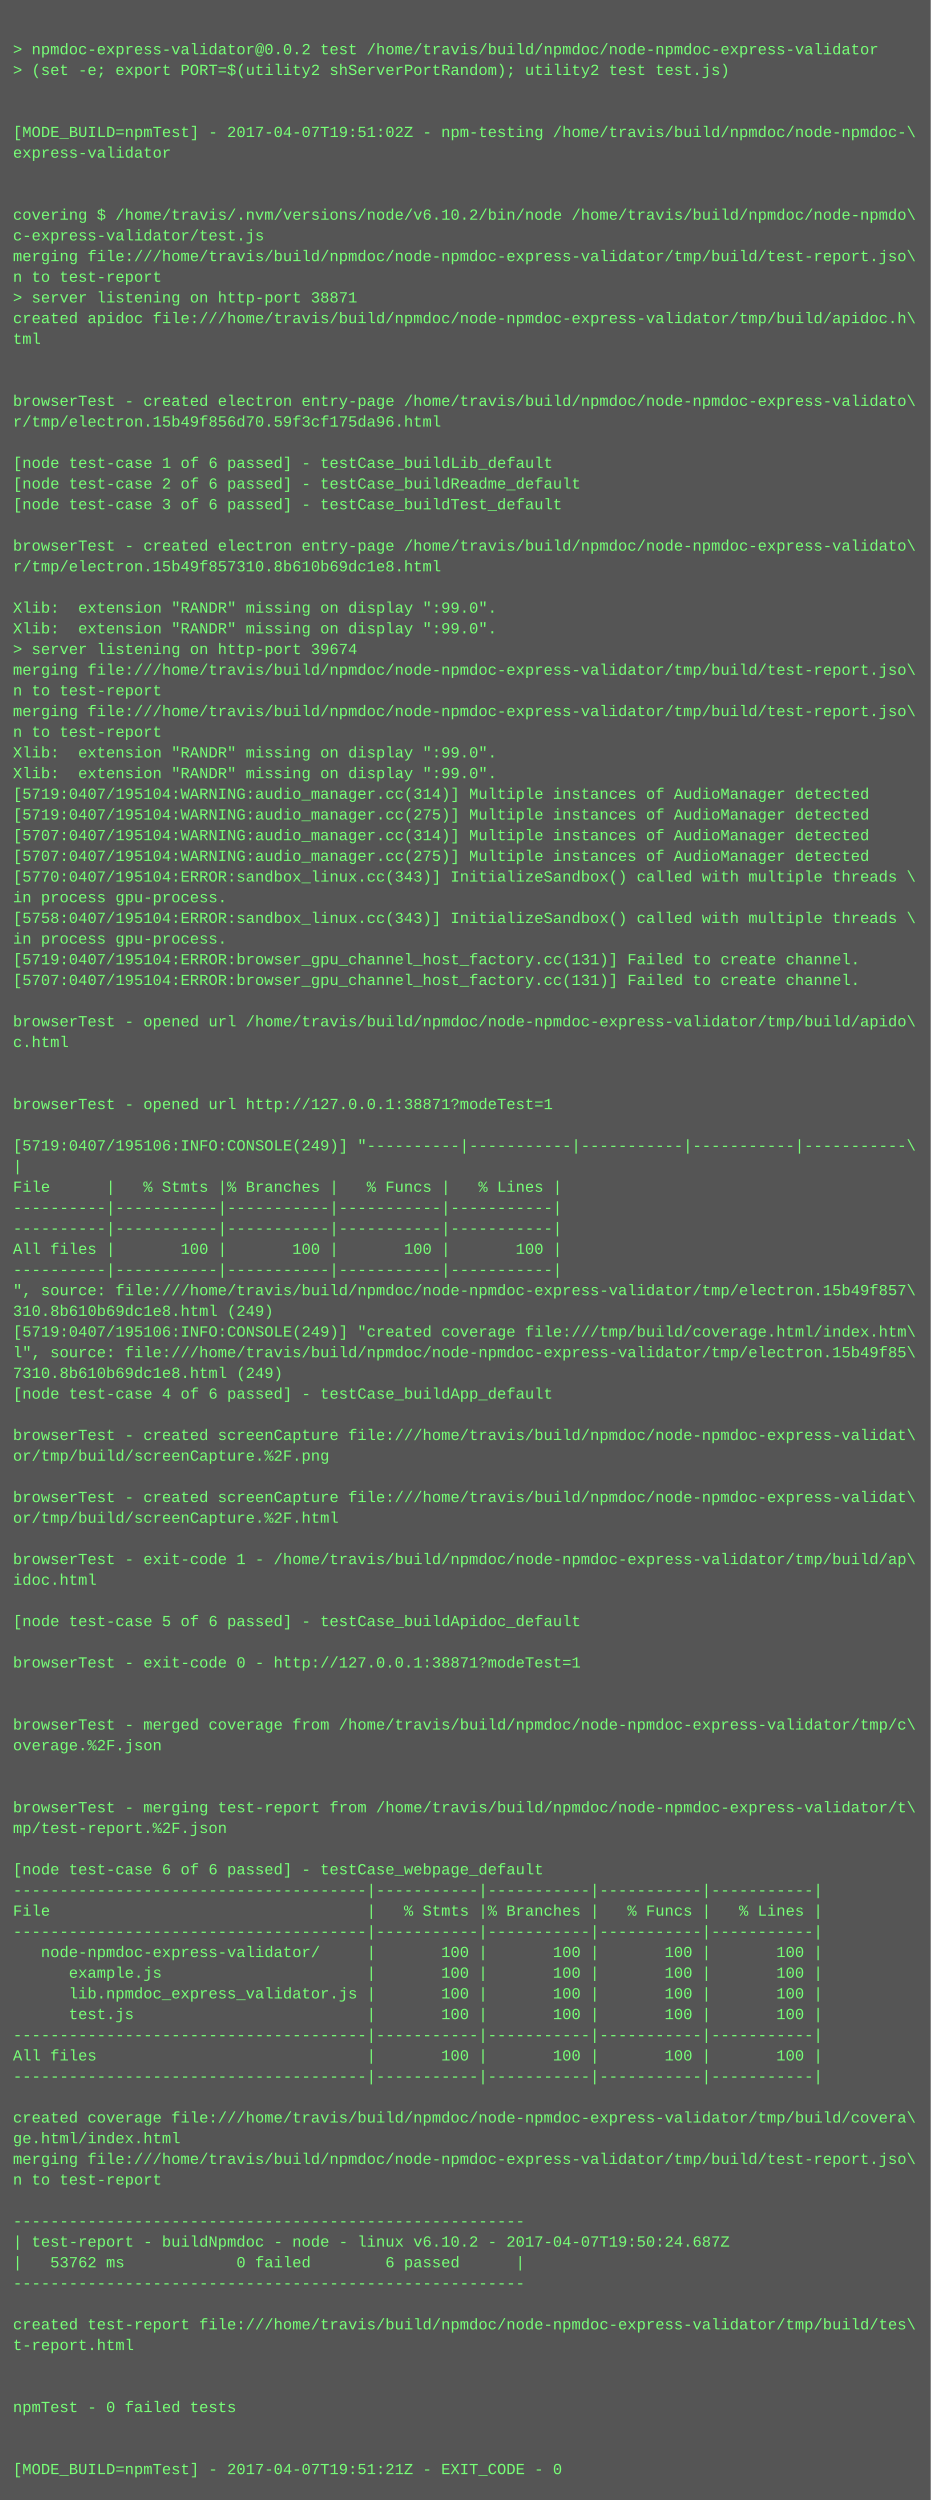
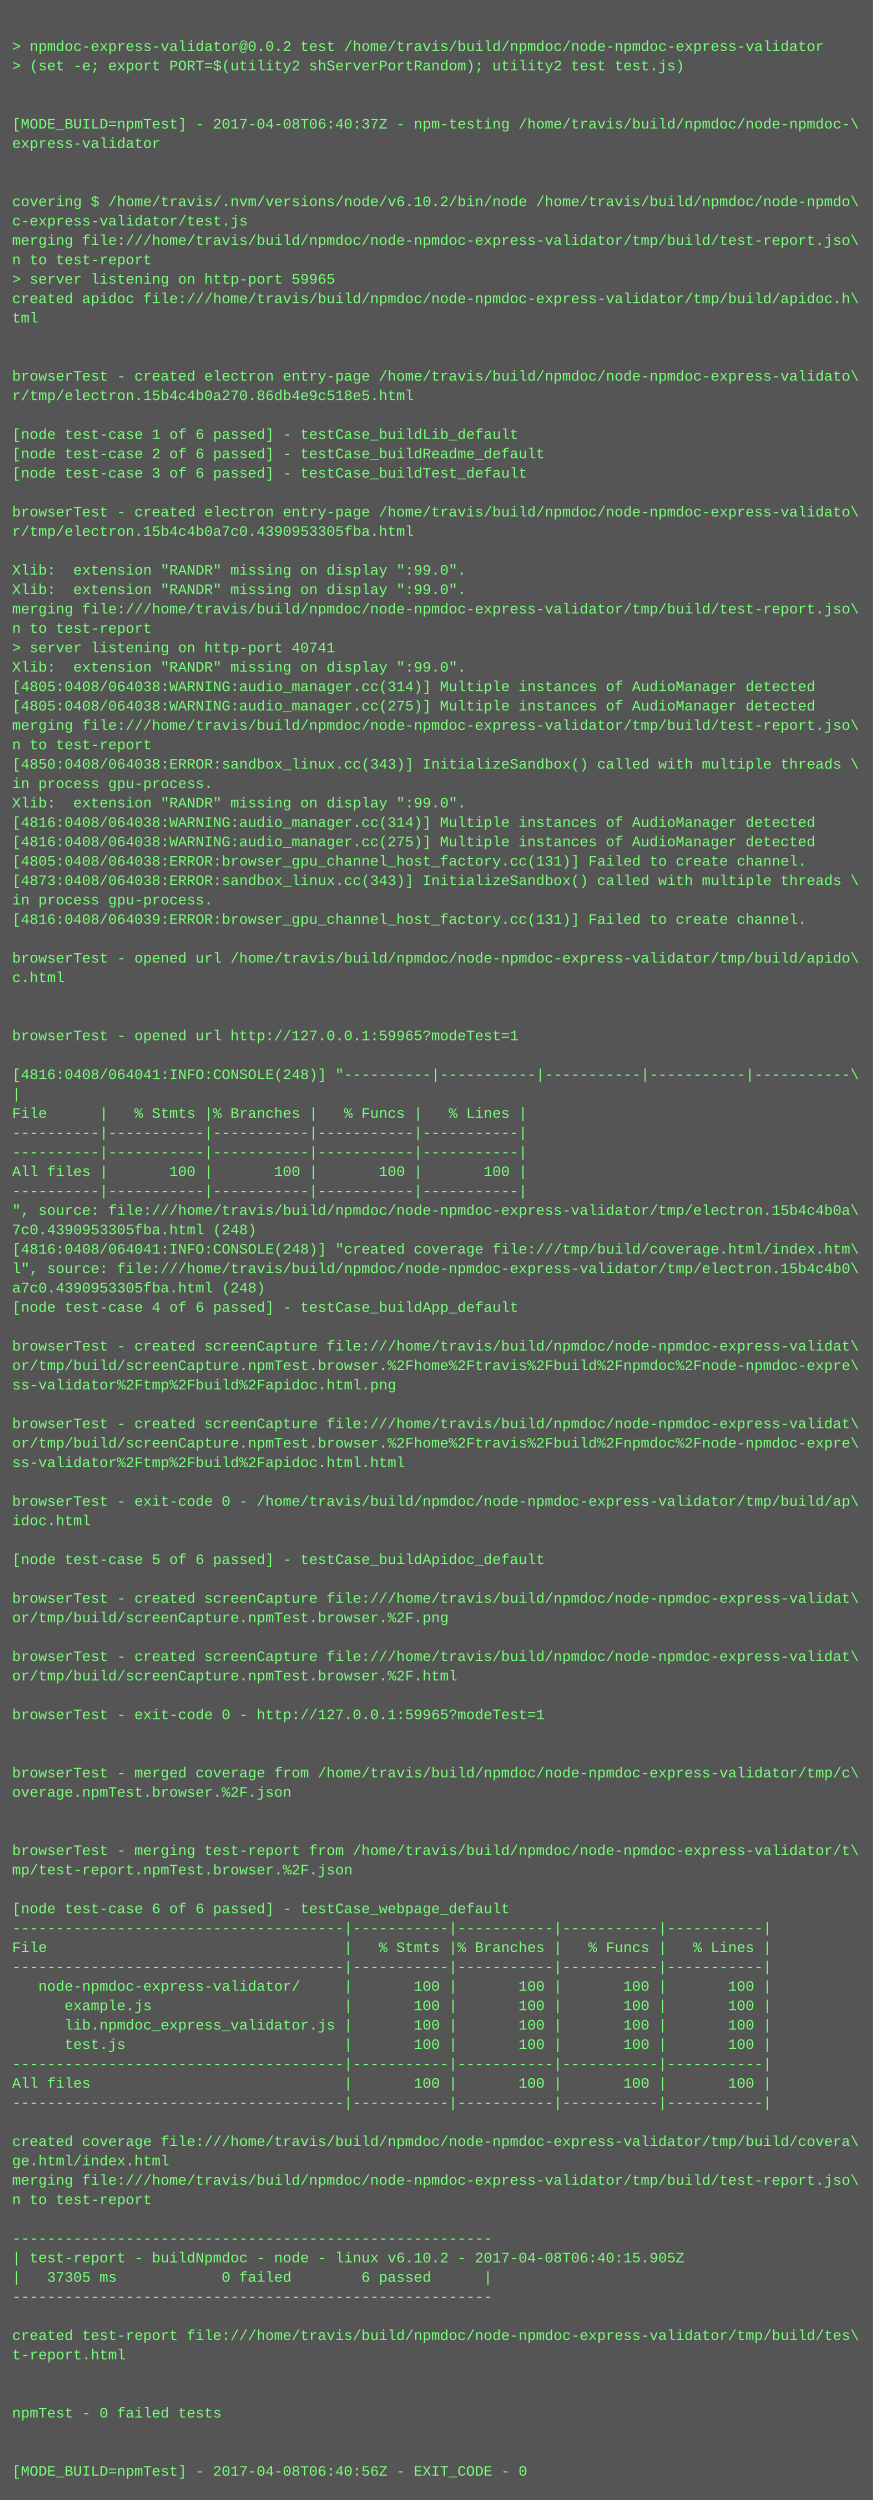
- <svg xmlns="http://www.w3.org/2000/svg" height="1934" width="720">
-   <rect height="1934" fill="#555" width="720" />
+ <svg xmlns="http://www.w3.org/2000/svg" height="2062" width="720">
+   <rect height="2062" fill="#555" width="720" />
  <text fill="#7f7" font-family="Courier New" font-size="12" xml:space="preserve">
    <tspan x="10" y="26" />
    <tspan x="10" y="42">&gt; npmdoc-express-validator@0.0.2 test /home/travis/build/npmdoc/node-npmdoc-express-validator</tspan>
    <tspan x="10" y="58">&gt; (set -e; export PORT=$(utility2 shServerPortRandom); utility2 test test.js)</tspan>
    <tspan x="10" y="74" />
    <tspan x="10" y="90" />
-     <tspan x="10" y="106">[MODE_BUILD=npmTest] - 2017-04-07T19:51:02Z - npm-testing /home/travis/build/npmdoc/node-npmdoc-\</tspan>
+     <tspan x="10" y="106">[MODE_BUILD=npmTest] - 2017-04-08T06:40:37Z - npm-testing /home/travis/build/npmdoc/node-npmdoc-\</tspan>
    <tspan x="10" y="122">express-validator</tspan>
    <tspan x="10" y="138" />
    <tspan x="10" y="154" />
    <tspan x="10" y="170">covering $ /home/travis/.nvm/versions/node/v6.10.2/bin/node /home/travis/build/npmdoc/node-npmdo\</tspan>
    <tspan x="10" y="186">c-express-validator/test.js</tspan>
    <tspan x="10" y="202">merging file:///home/travis/build/npmdoc/node-npmdoc-express-validator/tmp/build/test-report.jso\</tspan>
    <tspan x="10" y="218">n to test-report</tspan>
-     <tspan x="10" y="234">&gt; server listening on http-port 38871</tspan>
+     <tspan x="10" y="234">&gt; server listening on http-port 59965</tspan>
    <tspan x="10" y="250">created apidoc file:///home/travis/build/npmdoc/node-npmdoc-express-validator/tmp/build/apidoc.h\</tspan>
    <tspan x="10" y="266">tml</tspan>
    <tspan x="10" y="282" />
    <tspan x="10" y="298" />
    <tspan x="10" y="314">browserTest - created electron entry-page /home/travis/build/npmdoc/node-npmdoc-express-validato\</tspan>
-     <tspan x="10" y="330">r/tmp/electron.15b49f856d70.59f3cf175da96.html</tspan>
+     <tspan x="10" y="330">r/tmp/electron.15b4c4b0a270.86db4e9c518e5.html</tspan>
    <tspan x="10" y="346" />
    <tspan x="10" y="362">[node test-case 1 of 6 passed] - testCase_buildLib_default</tspan>
    <tspan x="10" y="378">[node test-case 2 of 6 passed] - testCase_buildReadme_default</tspan>
    <tspan x="10" y="394">[node test-case 3 of 6 passed] - testCase_buildTest_default</tspan>
    <tspan x="10" y="410" />
    <tspan x="10" y="426">browserTest - created electron entry-page /home/travis/build/npmdoc/node-npmdoc-express-validato\</tspan>
-     <tspan x="10" y="442">r/tmp/electron.15b49f857310.8b610b69dc1e8.html</tspan>
+     <tspan x="10" y="442">r/tmp/electron.15b4c4b0a7c0.4390953305fba.html</tspan>
    <tspan x="10" y="458" />
    <tspan x="10" y="474">Xlib:  extension "RANDR" missing on display ":99.0".</tspan>
    <tspan x="10" y="490">Xlib:  extension "RANDR" missing on display ":99.0".</tspan>
-     <tspan x="10" y="506">&gt; server listening on http-port 39674</tspan>
-     <tspan x="10" y="522">merging file:///home/travis/build/npmdoc/node-npmdoc-express-validator/tmp/build/test-report.jso\</tspan>
-     <tspan x="10" y="538">n to test-report</tspan>
-     <tspan x="10" y="554">merging file:///home/travis/build/npmdoc/node-npmdoc-express-validator/tmp/build/test-report.jso\</tspan>
-     <tspan x="10" y="570">n to test-report</tspan>
-     <tspan x="10" y="586">Xlib:  extension "RANDR" missing on display ":99.0".</tspan>
-     <tspan x="10" y="602">Xlib:  extension "RANDR" missing on display ":99.0".</tspan>
-     <tspan x="10" y="618">[5719:0407/195104:WARNING:audio_manager.cc(314)] Multiple instances of AudioManager detected</tspan>
-     <tspan x="10" y="634">[5719:0407/195104:WARNING:audio_manager.cc(275)] Multiple instances of AudioManager detected</tspan>
-     <tspan x="10" y="650">[5707:0407/195104:WARNING:audio_manager.cc(314)] Multiple instances of AudioManager detected</tspan>
-     <tspan x="10" y="666">[5707:0407/195104:WARNING:audio_manager.cc(275)] Multiple instances of AudioManager detected</tspan>
-     <tspan x="10" y="682">[5770:0407/195104:ERROR:sandbox_linux.cc(343)] InitializeSandbox() called with multiple threads \</tspan>
-     <tspan x="10" y="698">in process gpu-process. </tspan>
-     <tspan x="10" y="714">[5758:0407/195104:ERROR:sandbox_linux.cc(343)] InitializeSandbox() called with multiple threads \</tspan>
-     <tspan x="10" y="730">in process gpu-process. </tspan>
-     <tspan x="10" y="746">[5719:0407/195104:ERROR:browser_gpu_channel_host_factory.cc(131)] Failed to create channel.</tspan>
-     <tspan x="10" y="762">[5707:0407/195104:ERROR:browser_gpu_channel_host_factory.cc(131)] Failed to create channel.</tspan>
+     <tspan x="10" y="506">merging file:///home/travis/build/npmdoc/node-npmdoc-express-validator/tmp/build/test-report.jso\</tspan>
+     <tspan x="10" y="522">n to test-report</tspan>
+     <tspan x="10" y="538">&gt; server listening on http-port 40741</tspan>
+     <tspan x="10" y="554">Xlib:  extension "RANDR" missing on display ":99.0".</tspan>
+     <tspan x="10" y="570">[4805:0408/064038:WARNING:audio_manager.cc(314)] Multiple instances of AudioManager detected</tspan>
+     <tspan x="10" y="586">[4805:0408/064038:WARNING:audio_manager.cc(275)] Multiple instances of AudioManager detected</tspan>
+     <tspan x="10" y="602">merging file:///home/travis/build/npmdoc/node-npmdoc-express-validator/tmp/build/test-report.jso\</tspan>
+     <tspan x="10" y="618">n to test-report</tspan>
+     <tspan x="10" y="634">[4850:0408/064038:ERROR:sandbox_linux.cc(343)] InitializeSandbox() called with multiple threads \</tspan>
+     <tspan x="10" y="650">in process gpu-process. </tspan>
+     <tspan x="10" y="666">Xlib:  extension "RANDR" missing on display ":99.0".</tspan>
+     <tspan x="10" y="682">[4816:0408/064038:WARNING:audio_manager.cc(314)] Multiple instances of AudioManager detected</tspan>
+     <tspan x="10" y="698">[4816:0408/064038:WARNING:audio_manager.cc(275)] Multiple instances of AudioManager detected</tspan>
+     <tspan x="10" y="714">[4805:0408/064038:ERROR:browser_gpu_channel_host_factory.cc(131)] Failed to create channel.</tspan>
+     <tspan x="10" y="730">[4873:0408/064038:ERROR:sandbox_linux.cc(343)] InitializeSandbox() called with multiple threads \</tspan>
+     <tspan x="10" y="746">in process gpu-process. </tspan>
+     <tspan x="10" y="762">[4816:0408/064039:ERROR:browser_gpu_channel_host_factory.cc(131)] Failed to create channel.</tspan>
    <tspan x="10" y="778" />
    <tspan x="10" y="794">browserTest - opened url /home/travis/build/npmdoc/node-npmdoc-express-validator/tmp/build/apido\</tspan>
    <tspan x="10" y="810">c.html</tspan>
    <tspan x="10" y="826" />
    <tspan x="10" y="842" />
-     <tspan x="10" y="858">browserTest - opened url http://127.0.0.1:38871?modeTest=1</tspan>
+     <tspan x="10" y="858">browserTest - opened url http://127.0.0.1:59965?modeTest=1</tspan>
    <tspan x="10" y="874" />
-     <tspan x="10" y="890">[5719:0407/195106:INFO:CONSOLE(249)] "----------|-----------|-----------|-----------|-----------\</tspan>
+     <tspan x="10" y="890">[4816:0408/064041:INFO:CONSOLE(248)] "----------|-----------|-----------|-----------|-----------\</tspan>
    <tspan x="10" y="906">|</tspan>
    <tspan x="10" y="922">File      |   % Stmts |% Branches |   % Funcs |   % Lines |</tspan>
    <tspan x="10" y="938">----------|-----------|-----------|-----------|-----------|</tspan>
    <tspan x="10" y="954">----------|-----------|-----------|-----------|-----------|</tspan>
    <tspan x="10" y="970">All files |       100 |       100 |       100 |       100 |</tspan>
    <tspan x="10" y="986">----------|-----------|-----------|-----------|-----------|</tspan>
-     <tspan x="10" y="1002">", source: file:///home/travis/build/npmdoc/node-npmdoc-express-validator/tmp/electron.15b49f857\</tspan>
-     <tspan x="10" y="1018">310.8b610b69dc1e8.html (249)</tspan>
-     <tspan x="10" y="1034">[5719:0407/195106:INFO:CONSOLE(249)] "created coverage file:///tmp/build/coverage.html/index.htm\</tspan>
-     <tspan x="10" y="1050">l", source: file:///home/travis/build/npmdoc/node-npmdoc-express-validator/tmp/electron.15b49f85\</tspan>
-     <tspan x="10" y="1066">7310.8b610b69dc1e8.html (249)</tspan>
+     <tspan x="10" y="1002">", source: file:///home/travis/build/npmdoc/node-npmdoc-express-validator/tmp/electron.15b4c4b0a\</tspan>
+     <tspan x="10" y="1018">7c0.4390953305fba.html (248)</tspan>
+     <tspan x="10" y="1034">[4816:0408/064041:INFO:CONSOLE(248)] "created coverage file:///tmp/build/coverage.html/index.htm\</tspan>
+     <tspan x="10" y="1050">l", source: file:///home/travis/build/npmdoc/node-npmdoc-express-validator/tmp/electron.15b4c4b0\</tspan>
+     <tspan x="10" y="1066">a7c0.4390953305fba.html (248)</tspan>
    <tspan x="10" y="1082">[node test-case 4 of 6 passed] - testCase_buildApp_default</tspan>
    <tspan x="10" y="1098" />
    <tspan x="10" y="1114">browserTest - created screenCapture file:///home/travis/build/npmdoc/node-npmdoc-express-validat\</tspan>
-     <tspan x="10" y="1130">or/tmp/build/screenCapture.%2F.png</tspan>
-     <tspan x="10" y="1146" />
-     <tspan x="10" y="1162">browserTest - created screenCapture file:///home/travis/build/npmdoc/node-npmdoc-express-validat\</tspan>
-     <tspan x="10" y="1178">or/tmp/build/screenCapture.%2F.html</tspan>
-     <tspan x="10" y="1194" />
-     <tspan x="10" y="1210">browserTest - exit-code 1 - /home/travis/build/npmdoc/node-npmdoc-express-validator/tmp/build/ap\</tspan>
-     <tspan x="10" y="1226">idoc.html</tspan>
-     <tspan x="10" y="1242" />
-     <tspan x="10" y="1258">[node test-case 5 of 6 passed] - testCase_buildApidoc_default</tspan>
+     <tspan x="10" y="1130">or/tmp/build/screenCapture.npmTest.browser.%2Fhome%2Ftravis%2Fbuild%2Fnpmdoc%2Fnode-npmdoc-expre\</tspan>
+     <tspan x="10" y="1146">ss-validator%2Ftmp%2Fbuild%2Fapidoc.html.png</tspan>
+     <tspan x="10" y="1162" />
+     <tspan x="10" y="1178">browserTest - created screenCapture file:///home/travis/build/npmdoc/node-npmdoc-express-validat\</tspan>
+     <tspan x="10" y="1194">or/tmp/build/screenCapture.npmTest.browser.%2Fhome%2Ftravis%2Fbuild%2Fnpmdoc%2Fnode-npmdoc-expre\</tspan>
+     <tspan x="10" y="1210">ss-validator%2Ftmp%2Fbuild%2Fapidoc.html.html</tspan>
+     <tspan x="10" y="1226" />
+     <tspan x="10" y="1242">browserTest - exit-code 0 - /home/travis/build/npmdoc/node-npmdoc-express-validator/tmp/build/ap\</tspan>
+     <tspan x="10" y="1258">idoc.html</tspan>
    <tspan x="10" y="1274" />
-     <tspan x="10" y="1290">browserTest - exit-code 0 - http://127.0.0.1:38871?modeTest=1</tspan>
+     <tspan x="10" y="1290">[node test-case 5 of 6 passed] - testCase_buildApidoc_default</tspan>
    <tspan x="10" y="1306" />
-     <tspan x="10" y="1322" />
-     <tspan x="10" y="1338">browserTest - merged coverage from /home/travis/build/npmdoc/node-npmdoc-express-validator/tmp/c\</tspan>
-     <tspan x="10" y="1354">overage.%2F.json</tspan>
-     <tspan x="10" y="1370" />
-     <tspan x="10" y="1386" />
-     <tspan x="10" y="1402">browserTest - merging test-report from /home/travis/build/npmdoc/node-npmdoc-express-validator/t\</tspan>
-     <tspan x="10" y="1418">mp/test-report.%2F.json</tspan>
+     <tspan x="10" y="1322">browserTest - created screenCapture file:///home/travis/build/npmdoc/node-npmdoc-express-validat\</tspan>
+     <tspan x="10" y="1338">or/tmp/build/screenCapture.npmTest.browser.%2F.png</tspan>
+     <tspan x="10" y="1354" />
+     <tspan x="10" y="1370">browserTest - created screenCapture file:///home/travis/build/npmdoc/node-npmdoc-express-validat\</tspan>
+     <tspan x="10" y="1386">or/tmp/build/screenCapture.npmTest.browser.%2F.html</tspan>
+     <tspan x="10" y="1402" />
+     <tspan x="10" y="1418">browserTest - exit-code 0 - http://127.0.0.1:59965?modeTest=1</tspan>
    <tspan x="10" y="1434" />
-     <tspan x="10" y="1450">[node test-case 6 of 6 passed] - testCase_webpage_default</tspan>
-     <tspan x="10" y="1466">--------------------------------------|-----------|-----------|-----------|-----------|</tspan>
-     <tspan x="10" y="1482">File                                  |   % Stmts |% Branches |   % Funcs |   % Lines |</tspan>
-     <tspan x="10" y="1498">--------------------------------------|-----------|-----------|-----------|-----------|</tspan>
-     <tspan x="10" y="1514">   node-npmdoc-express-validator/     |       100 |       100 |       100 |       100 |</tspan>
-     <tspan x="10" y="1530">      example.js                      |       100 |       100 |       100 |       100 |</tspan>
-     <tspan x="10" y="1546">      lib.npmdoc_express_validator.js |       100 |       100 |       100 |       100 |</tspan>
-     <tspan x="10" y="1562">      test.js                         |       100 |       100 |       100 |       100 |</tspan>
-     <tspan x="10" y="1578">--------------------------------------|-----------|-----------|-----------|-----------|</tspan>
-     <tspan x="10" y="1594">All files                             |       100 |       100 |       100 |       100 |</tspan>
-     <tspan x="10" y="1610">--------------------------------------|-----------|-----------|-----------|-----------|</tspan>
-     <tspan x="10" y="1626" />
-     <tspan x="10" y="1642">created coverage file:///home/travis/build/npmdoc/node-npmdoc-express-validator/tmp/build/covera\</tspan>
-     <tspan x="10" y="1658">ge.html/index.html</tspan>
-     <tspan x="10" y="1674">merging file:///home/travis/build/npmdoc/node-npmdoc-express-validator/tmp/build/test-report.jso\</tspan>
-     <tspan x="10" y="1690">n to test-report</tspan>
-     <tspan x="10" y="1706" />
-     <tspan x="10" y="1722">-------------------------------------------------------</tspan>
-     <tspan x="10" y="1738">| test-report - buildNpmdoc - node - linux v6.10.2 - 2017-04-07T19:50:24.687Z</tspan>
-     <tspan x="10" y="1754">|   53762 ms            0 failed        6 passed      |</tspan>
-     <tspan x="10" y="1770">-------------------------------------------------------</tspan>
-     <tspan x="10" y="1786" />
-     <tspan x="10" y="1802">created test-report file:///home/travis/build/npmdoc/node-npmdoc-express-validator/tmp/build/tes\</tspan>
-     <tspan x="10" y="1818">t-report.html</tspan>
+     <tspan x="10" y="1450" />
+     <tspan x="10" y="1466">browserTest - merged coverage from /home/travis/build/npmdoc/node-npmdoc-express-validator/tmp/c\</tspan>
+     <tspan x="10" y="1482">overage.npmTest.browser.%2F.json</tspan>
+     <tspan x="10" y="1498" />
+     <tspan x="10" y="1514" />
+     <tspan x="10" y="1530">browserTest - merging test-report from /home/travis/build/npmdoc/node-npmdoc-express-validator/t\</tspan>
+     <tspan x="10" y="1546">mp/test-report.npmTest.browser.%2F.json</tspan>
+     <tspan x="10" y="1562" />
+     <tspan x="10" y="1578">[node test-case 6 of 6 passed] - testCase_webpage_default</tspan>
+     <tspan x="10" y="1594">--------------------------------------|-----------|-----------|-----------|-----------|</tspan>
+     <tspan x="10" y="1610">File                                  |   % Stmts |% Branches |   % Funcs |   % Lines |</tspan>
+     <tspan x="10" y="1626">--------------------------------------|-----------|-----------|-----------|-----------|</tspan>
+     <tspan x="10" y="1642">   node-npmdoc-express-validator/     |       100 |       100 |       100 |       100 |</tspan>
+     <tspan x="10" y="1658">      example.js                      |       100 |       100 |       100 |       100 |</tspan>
+     <tspan x="10" y="1674">      lib.npmdoc_express_validator.js |       100 |       100 |       100 |       100 |</tspan>
+     <tspan x="10" y="1690">      test.js                         |       100 |       100 |       100 |       100 |</tspan>
+     <tspan x="10" y="1706">--------------------------------------|-----------|-----------|-----------|-----------|</tspan>
+     <tspan x="10" y="1722">All files                             |       100 |       100 |       100 |       100 |</tspan>
+     <tspan x="10" y="1738">--------------------------------------|-----------|-----------|-----------|-----------|</tspan>
+     <tspan x="10" y="1754" />
+     <tspan x="10" y="1770">created coverage file:///home/travis/build/npmdoc/node-npmdoc-express-validator/tmp/build/covera\</tspan>
+     <tspan x="10" y="1786">ge.html/index.html</tspan>
+     <tspan x="10" y="1802">merging file:///home/travis/build/npmdoc/node-npmdoc-express-validator/tmp/build/test-report.jso\</tspan>
+     <tspan x="10" y="1818">n to test-report</tspan>
    <tspan x="10" y="1834" />
-     <tspan x="10" y="1850" />
-     <tspan x="10" y="1866">npmTest - 0 failed tests</tspan>
-     <tspan x="10" y="1882" />
-     <tspan x="10" y="1898" />
-     <tspan x="10" y="1914">[MODE_BUILD=npmTest] - 2017-04-07T19:51:21Z - EXIT_CODE - 0</tspan>
+     <tspan x="10" y="1850">-------------------------------------------------------</tspan>
+     <tspan x="10" y="1866">| test-report - buildNpmdoc - node - linux v6.10.2 - 2017-04-08T06:40:15.905Z</tspan>
+     <tspan x="10" y="1882">|   37305 ms            0 failed        6 passed      |</tspan>
+     <tspan x="10" y="1898">-------------------------------------------------------</tspan>
+     <tspan x="10" y="1914" />
+     <tspan x="10" y="1930">created test-report file:///home/travis/build/npmdoc/node-npmdoc-express-validator/tmp/build/tes\</tspan>
+     <tspan x="10" y="1946">t-report.html</tspan>
+     <tspan x="10" y="1962" />
+     <tspan x="10" y="1978" />
+     <tspan x="10" y="1994">npmTest - 0 failed tests</tspan>
+     <tspan x="10" y="2010" />
+     <tspan x="10" y="2026" />
+     <tspan x="10" y="2042">[MODE_BUILD=npmTest] - 2017-04-08T06:40:56Z - EXIT_CODE - 0</tspan>
  </text>
</svg>
